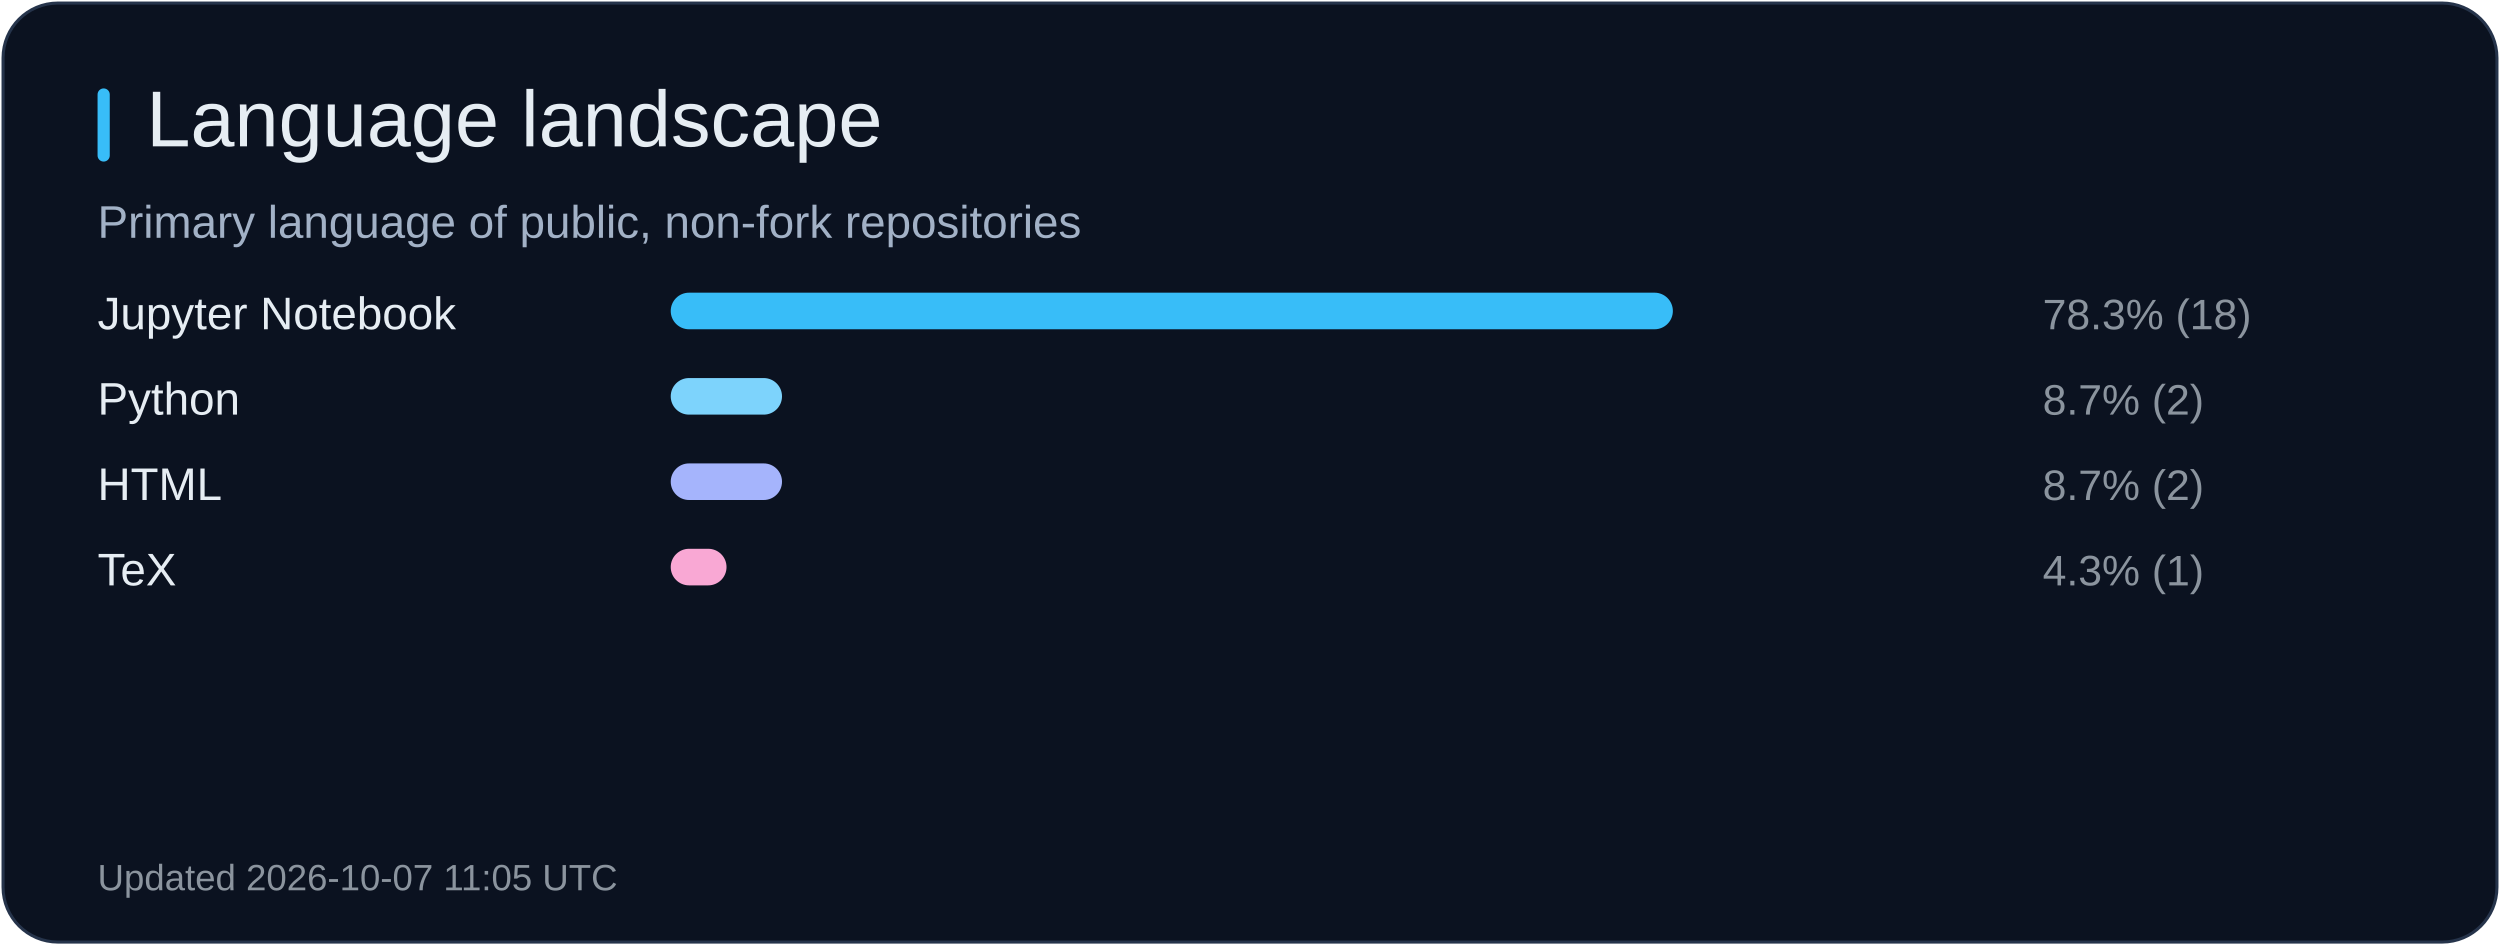
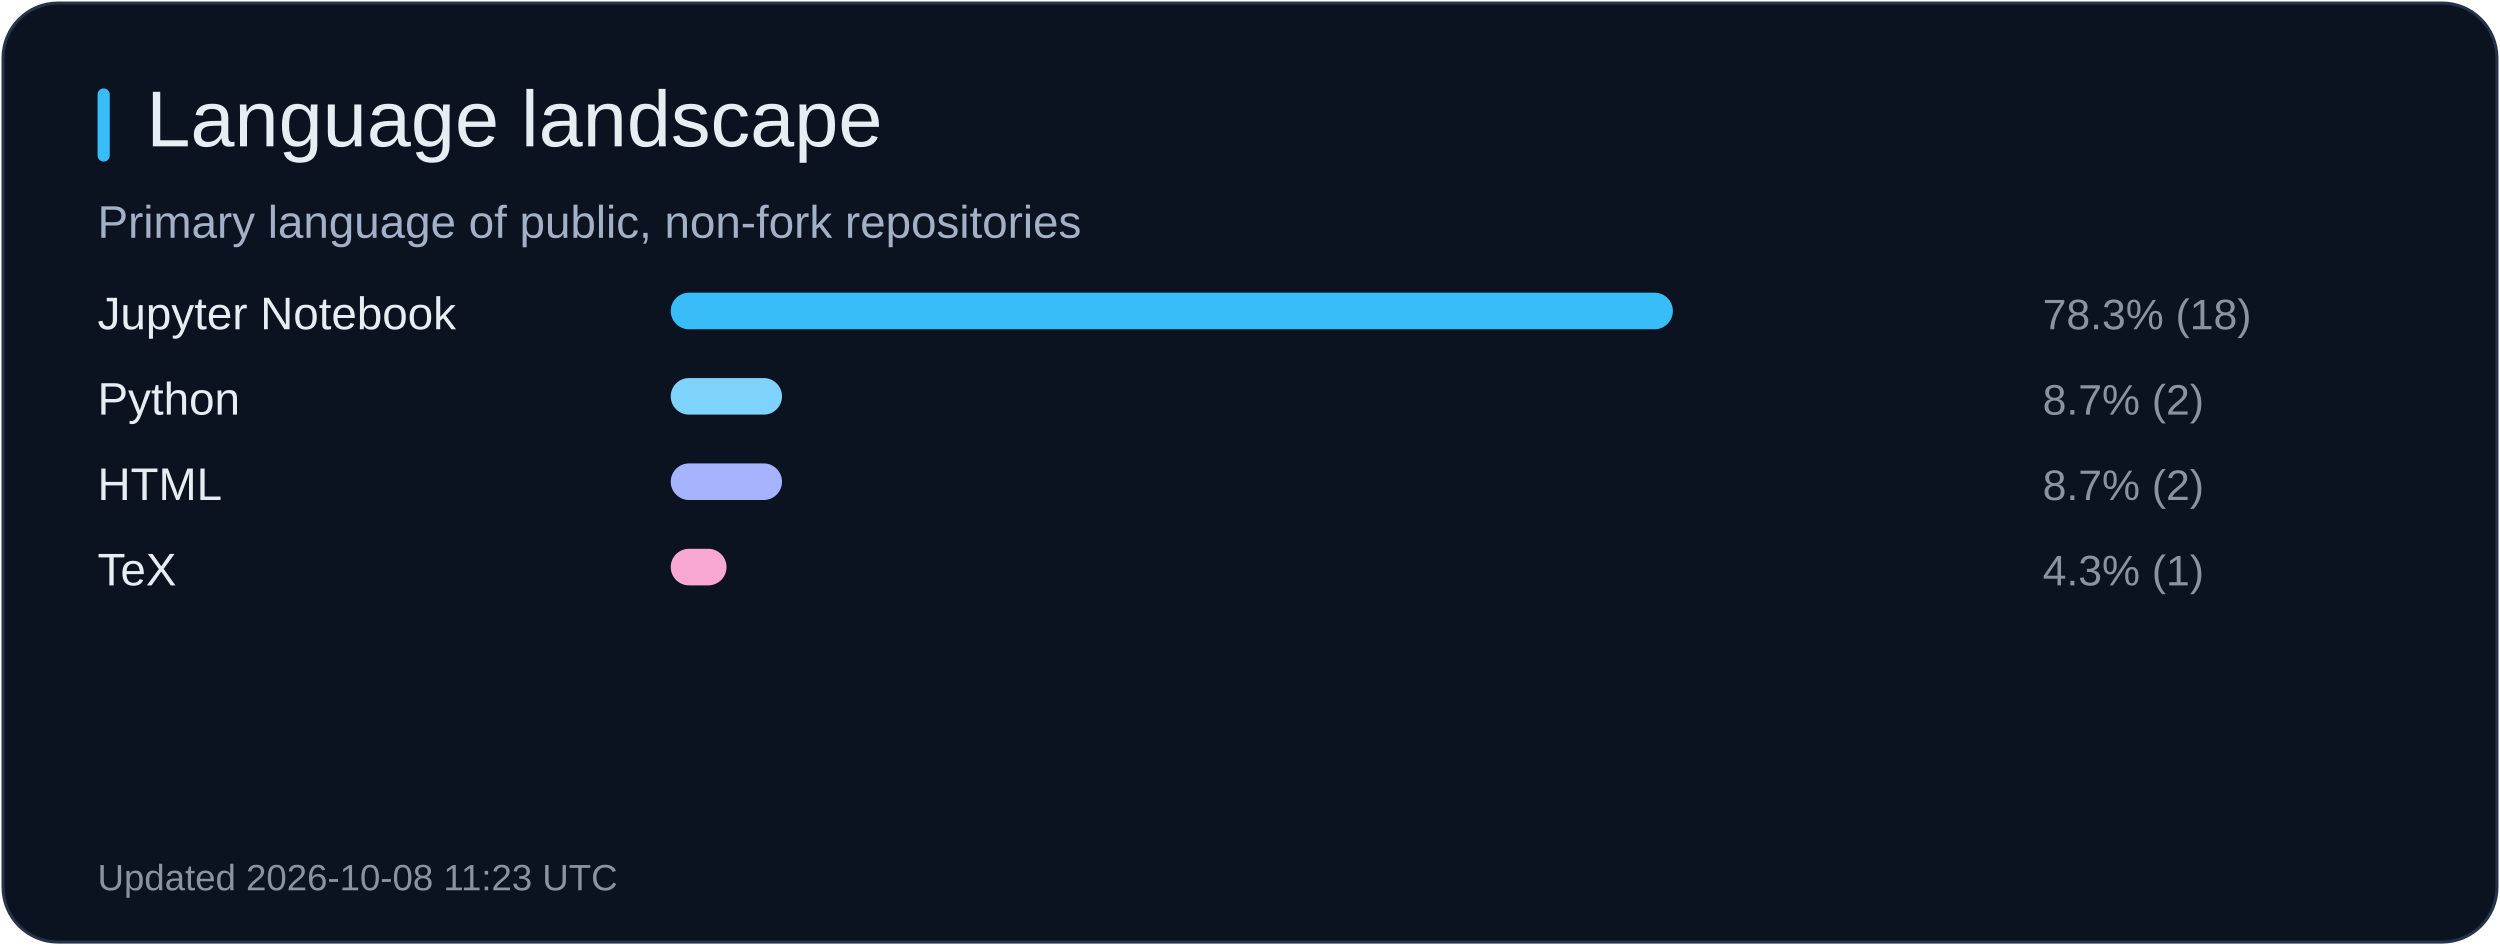
<svg xmlns="http://www.w3.org/2000/svg" width="820" height="310" viewBox="0 0 820 310" role="img" aria-label="Language landscape">
  <rect x="1" y="1" width="818" height="308" rx="18" fill="#0b1220" stroke="#26344b" />
  <rect x="32" y="29" width="4" height="24" rx="2" fill="#38bdf8" />
  <text x="48" y="48" fill="#e6edf3" font-size="26" font-family="Arial, sans-serif">Language landscape</text>
  <text x="32" y="78" fill="#a2b1c6" font-size="15" font-family="Arial, sans-serif">Primary language of public, non-fork repositories</text>
  <text x="32" y="108" fill="#e6edf3" font-size="15" font-family="Arial, sans-serif">Jupyter Notebook</text>
  <rect x="220" y="96" width="328.7" height="12" rx="6" fill="#38bdf8" />
  <text x="670" y="108" fill="#8b949e" font-size="14" font-family="Arial, sans-serif">78.3% (18)</text>
  <text x="32" y="136" fill="#e6edf3" font-size="15" font-family="Arial, sans-serif">Python</text>
  <rect x="220" y="124" width="36.5" height="12" rx="6" fill="#7dd3fc" />
  <text x="670" y="136" fill="#8b949e" font-size="14" font-family="Arial, sans-serif">8.7% (2)</text>
  <text x="32" y="164" fill="#e6edf3" font-size="15" font-family="Arial, sans-serif">HTML</text>
  <rect x="220" y="152" width="36.5" height="12" rx="6" fill="#a5b4fc" />
  <text x="670" y="164" fill="#8b949e" font-size="14" font-family="Arial, sans-serif">8.7% (2)</text>
  <text x="32" y="192" fill="#e6edf3" font-size="15" font-family="Arial, sans-serif">TeX</text>
  <rect x="220" y="180" width="18.3" height="12" rx="6" fill="#f9a8d4" />
  <text x="670" y="192" fill="#8b949e" font-size="14" font-family="Arial, sans-serif">4.3% (1)</text>
-   <text x="32" y="292" fill="#8b949e" font-size="12" font-family="Arial, sans-serif">Updated 2026-10-07 11:05 UTC</text>
+   <text x="32" y="292" fill="#8b949e" font-size="12" font-family="Arial, sans-serif">Updated 2026-10-08 11:23 UTC</text>
</svg>
